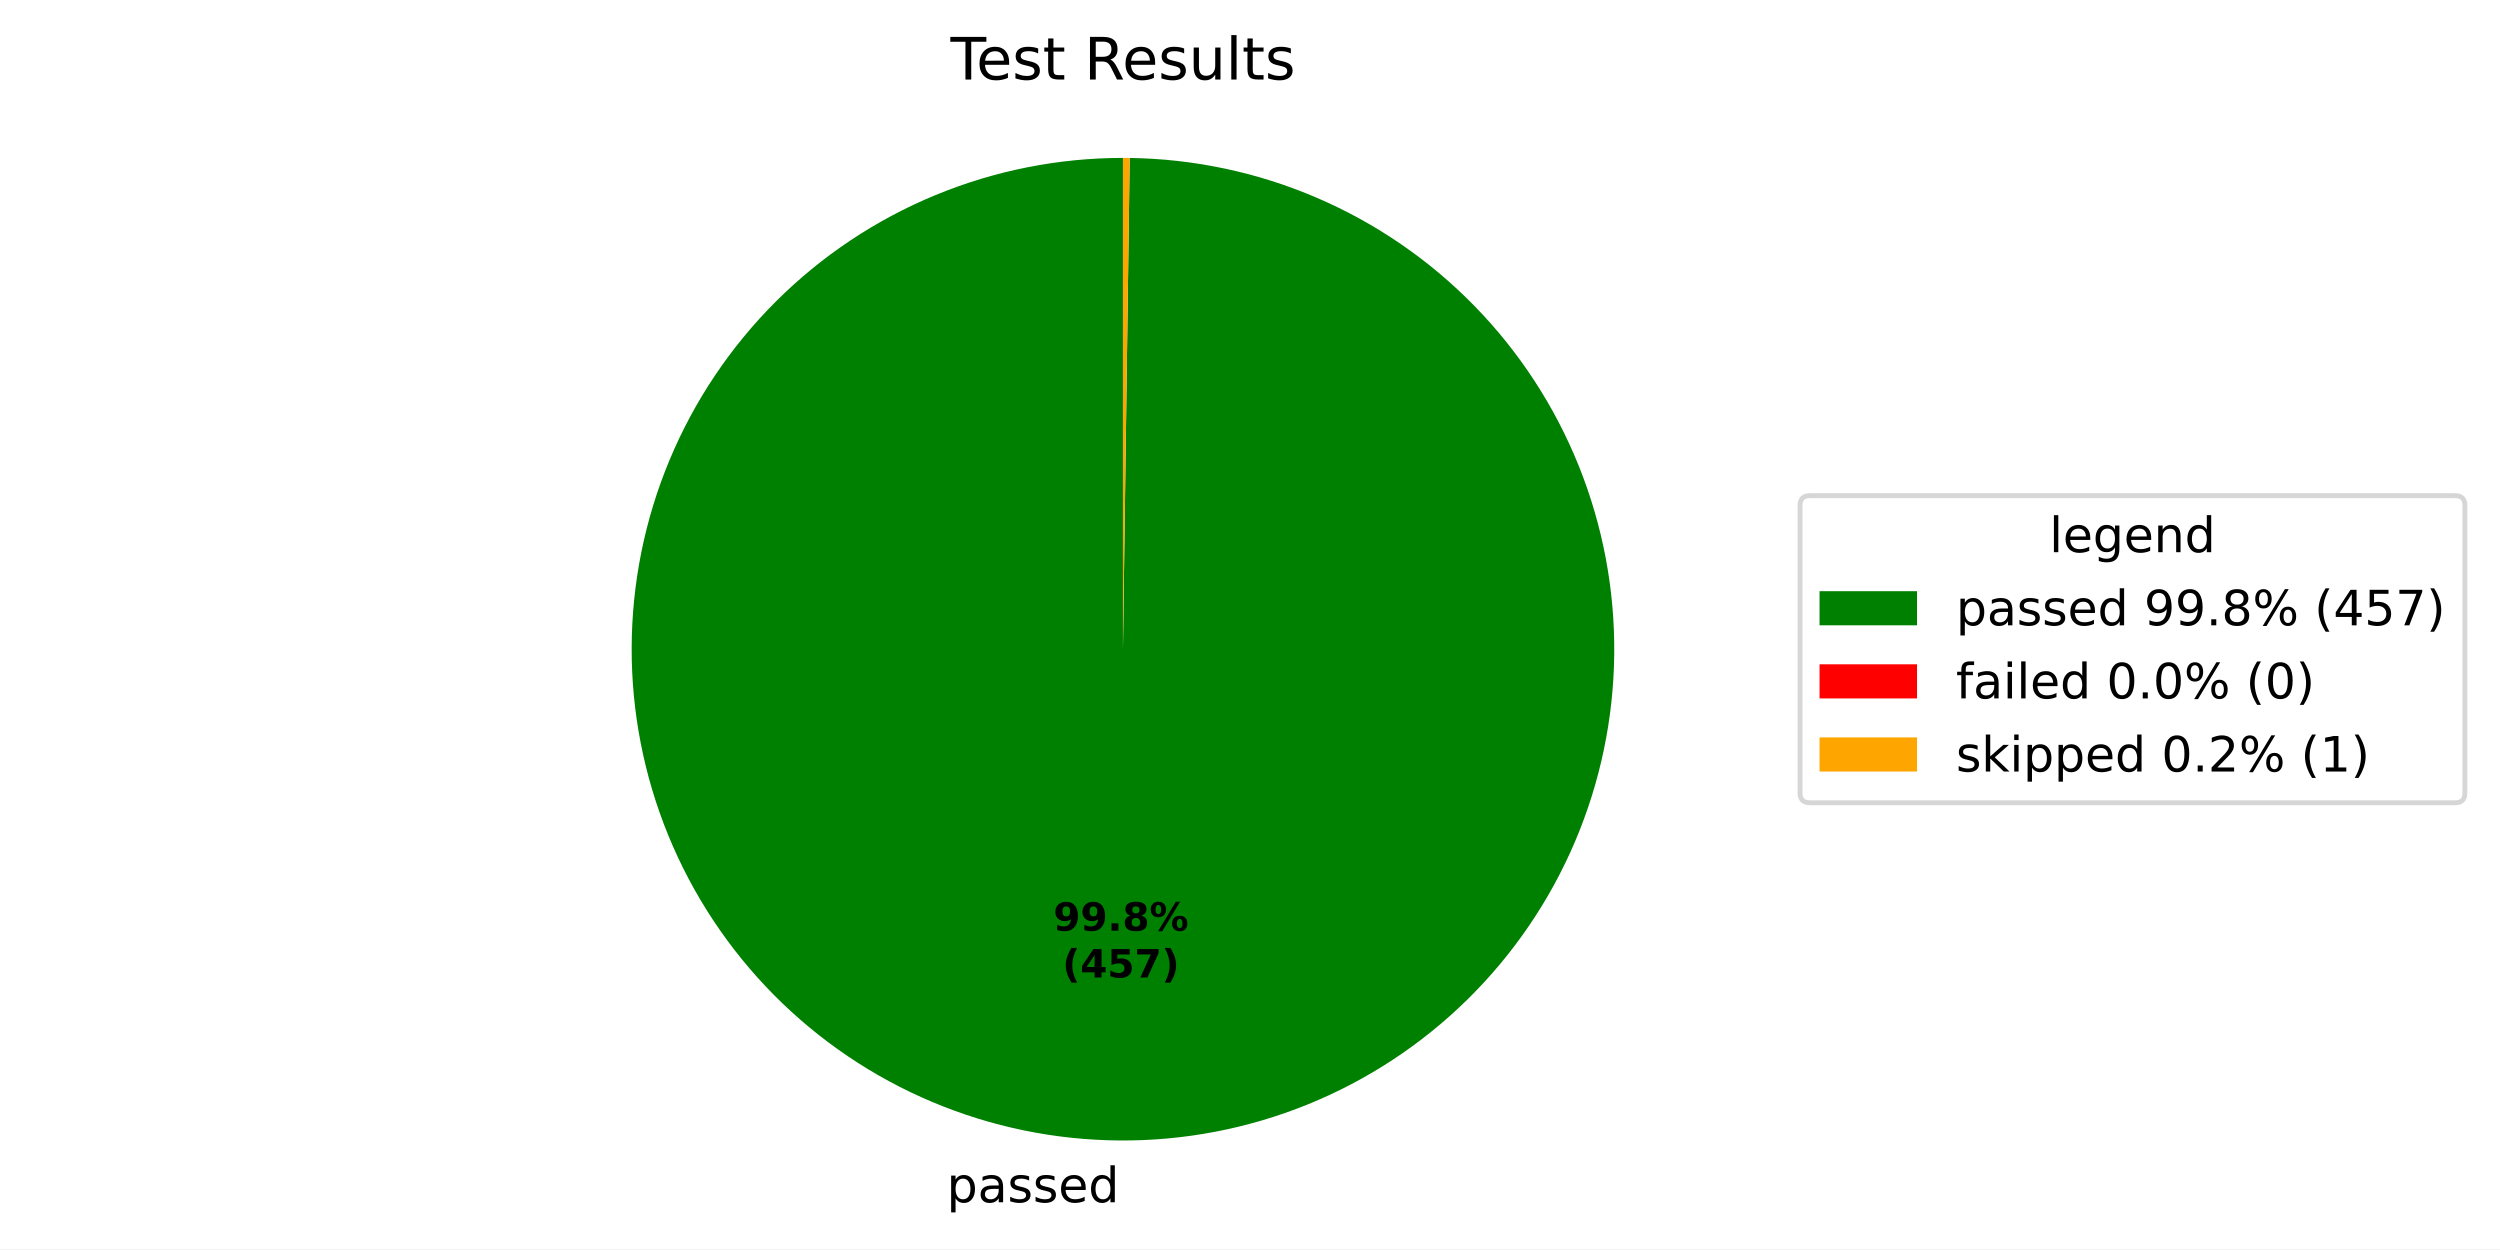
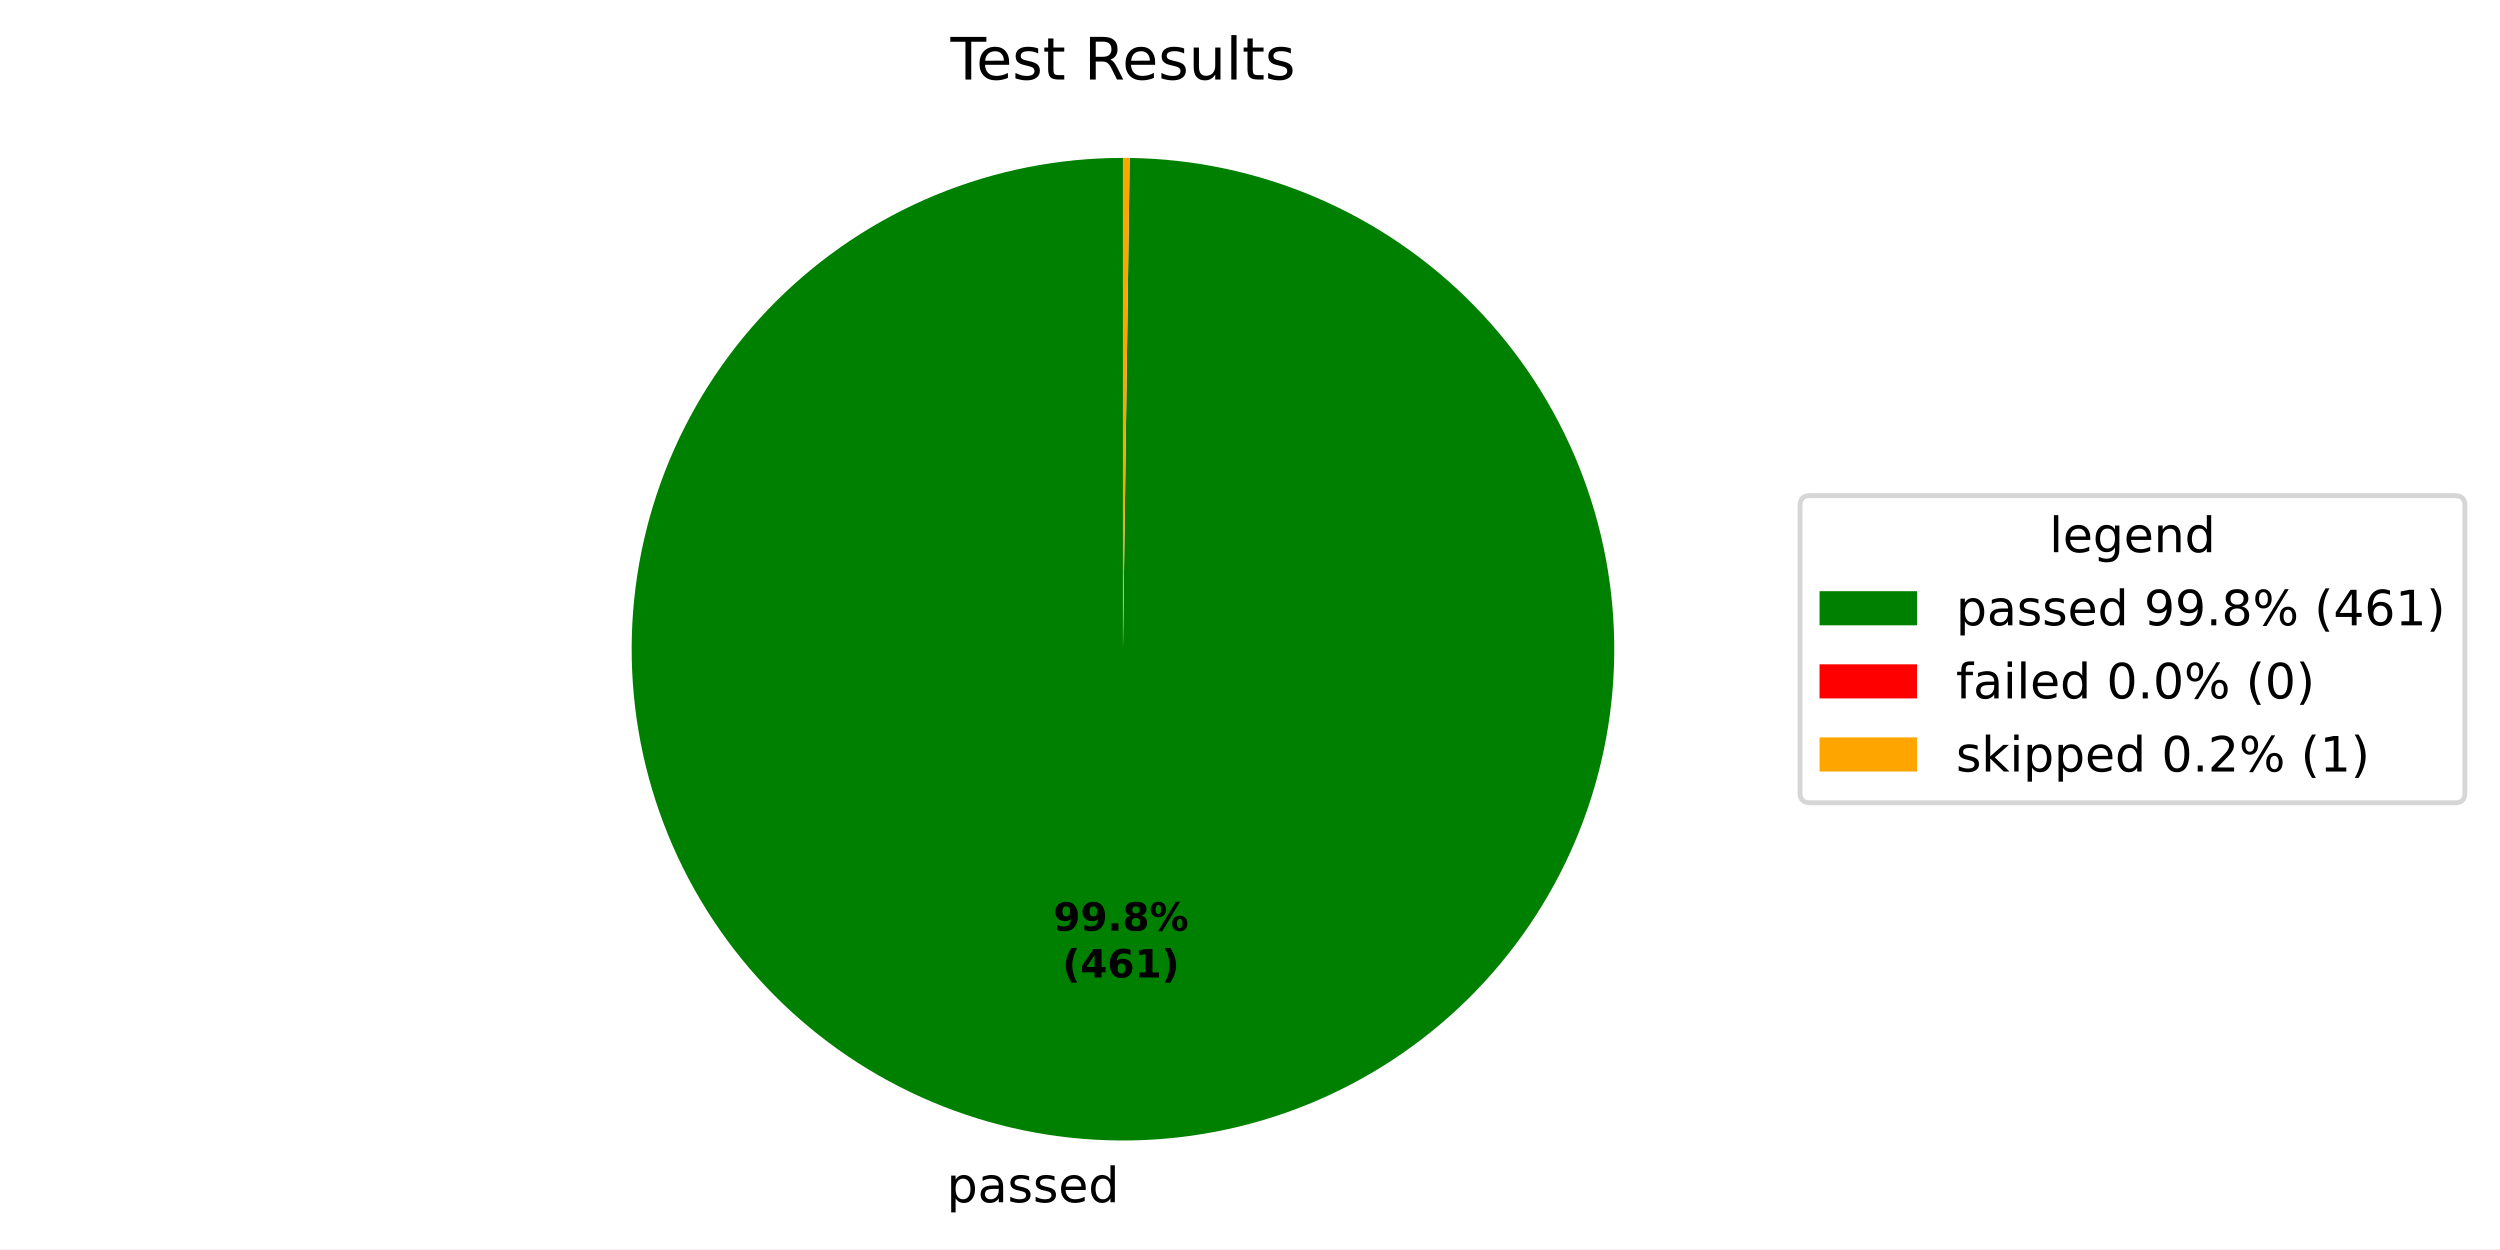
<svg xmlns="http://www.w3.org/2000/svg" xmlns:xlink="http://www.w3.org/1999/xlink" width="512.931pt" height="256.276pt" viewBox="0 0 512.931 256.276" version="1.1">
  <defs>
    <style type="text/css">*{stroke-linejoin: round; stroke-linecap: butt}</style>
  </defs>
  <g id="figure_1">
    <g id="patch_1">
      <path d="M 0 256.276  L 512.931 256.276  L 512.931 0  L 0 0  z " style="fill: #ffffff" />
    </g>
    <g id="axes_1">
      <g id="patch_2">
-         <path d="M 230.4 32.398  C 217.192 32.398 204.112 34.994 191.905 40.038  C 179.699 45.082 168.601 52.476 159.246 61.8  C 149.891 71.123 142.458 82.195 137.372 94.384  C 132.287 106.574 129.646 119.645 129.601 132.852  C 129.555 146.06 132.106 159.149 137.108 171.373  C 142.11 183.597 149.467 194.72 158.758 204.107  C 168.049 213.494 179.095 220.964 191.267 226.092  C 203.439 231.22 216.501 233.905 229.709 233.996  C 242.916 234.086 256.014 231.58 268.255 226.62  C 280.496 221.66 291.644 214.342 301.063 205.083  C 310.482 195.824 317.99 184.803 323.159 172.649  C 328.328 160.495 331.059 147.442 331.195 134.235  C 331.331 121.028 328.869 107.922 323.951 95.664  C 319.033 83.406 311.753 72.233 302.527 62.782  C 293.3 53.332 282.305 45.786 270.169 40.575  C 258.033 35.364 244.989 32.589 231.783 32.408  L 230.4 133.198  z " style="fill: #008000" />
+         <path d="M 230.4 32.398  C 217.192 32.398 204.112 34.994 191.905 40.038  C 179.698 45.082 168.6 52.477 159.245 61.801  C 149.89 71.124 142.457 82.197 137.372 94.386  C 132.286 106.576 129.645 119.647 129.601 132.855  C 129.556 146.063 132.107 159.152 137.11 171.376  C 142.112 183.601 149.469 194.723 158.761 204.11  C 168.053 213.497 179.1 220.967 191.272 226.094  C 203.444 231.221 216.507 233.906 229.715 233.996  C 242.922 234.086 256.02 231.579 268.261 226.618  C 280.502 221.657 291.649 214.338 301.068 205.078  C 310.487 195.818 317.994 184.797 323.162 172.642  C 328.331 160.487 331.06 147.434 331.195 134.226  C 331.329 121.019 328.867 107.913 323.948 95.655  C 319.028 83.397 311.747 72.225 302.519 62.775  C 293.292 53.325 282.296 45.78 270.159 40.57  C 258.021 35.361 244.978 32.587 231.771 32.407  L 230.4 133.198  z " style="fill: #008000" />
      </g>
      <g id="patch_3">
-         <path d="M 231.783 32.408  C 231.783 32.408 231.783 32.408 231.783 32.408  L 230.4 133.198  z " style="fill: #ff0000" />
+         <path d="M 231.771 32.407  C 231.771 32.407 231.771 32.407 231.771 32.407  L 230.4 133.198  z " style="fill: #ff0000" />
      </g>
      <g id="patch_4">
-         <path d="M 231.783 32.408  C 231.552 32.404 231.322 32.402 231.091 32.4  C 230.861 32.399 230.63 32.398 230.4 32.398  L 230.4 133.198  z " style="fill: #ffa500" />
+         <path d="M 231.771 32.407  C 231.542 32.404 231.314 32.402 231.085 32.4  C 230.857 32.399 230.628 32.398 230.4 32.398  L 230.4 133.198  z " style="fill: #ffa500" />
      </g>
      <g id="matplotlib.axis_1" />
      <g id="matplotlib.axis_2" />
      <g id="text_1">
-         <g transform="translate(194.2426 246.6736) scale(0.1 -0.1)">
+         <g transform="translate(194.2491 246.6736) scale(0.1 -0.1)">
          <defs>
            <path id="DejaVuSans-53" d="M 1159 525  L 1159 -1331  L 581 -1331  L 581 3500  L 1159 3500  L 1159 2969  Q 1341 3281 1617 3432  Q 1894 3584 2278 3584  Q 2916 3584 3314 3078  Q 3713 2572 3713 1747  Q 3713 922 3314 415  Q 2916 -91 2278 -91  Q 1894 -91 1617 61  Q 1341 213 1159 525  z M 3116 1747  Q 3116 2381 2855 2742  Q 2594 3103 2138 3103  Q 1681 3103 1420 2742  Q 1159 2381 1159 1747  Q 1159 1113 1420 752  Q 1681 391 2138 391  Q 2594 391 2855 752  Q 3116 1113 3116 1747  z " transform="scale(0.015625)" />
            <path id="DejaVuSans-44" d="M 2194 1759  Q 1497 1759 1228 1600  Q 959 1441 959 1056  Q 959 750 1161 570  Q 1363 391 1709 391  Q 2188 391 2477 730  Q 2766 1069 2766 1631  L 2766 1759  L 2194 1759  z M 3341 1997  L 3341 0  L 2766 0  L 2766 531  Q 2569 213 2275 61  Q 1981 -91 1556 -91  Q 1019 -91 701 211  Q 384 513 384 1019  Q 384 1609 779 1909  Q 1175 2209 1959 2209  L 2766 2209  L 2766 2266  Q 2766 2663 2505 2880  Q 2244 3097 1772 3097  Q 1472 3097 1187 3025  Q 903 2953 641 2809  L 641 3341  Q 956 3463 1253 3523  Q 1550 3584 1831 3584  Q 2591 3584 2966 3190  Q 3341 2797 3341 1997  z " transform="scale(0.015625)" />
            <path id="DejaVuSans-56" d="M 2834 3397  L 2834 2853  Q 2591 2978 2328 3040  Q 2066 3103 1784 3103  Q 1356 3103 1142 2972  Q 928 2841 928 2578  Q 928 2378 1081 2264  Q 1234 2150 1697 2047  L 1894 2003  Q 2506 1872 2764 1633  Q 3022 1394 3022 966  Q 3022 478 2636 193  Q 2250 -91 1575 -91  Q 1294 -91 989 -36  Q 684 19 347 128  L 347 722  Q 666 556 975 473  Q 1284 391 1588 391  Q 1994 391 2212 530  Q 2431 669 2431 922  Q 2431 1156 2273 1281  Q 2116 1406 1581 1522  L 1381 1569  Q 847 1681 609 1914  Q 372 2147 372 2553  Q 372 3047 722 3315  Q 1072 3584 1716 3584  Q 2034 3584 2315 3537  Q 2597 3491 2834 3397  z " transform="scale(0.015625)" />
            <path id="DejaVuSans-48" d="M 3597 1894  L 3597 1613  L 953 1613  Q 991 1019 1311 708  Q 1631 397 2203 397  Q 2534 397 2845 478  Q 3156 559 3463 722  L 3463 178  Q 3153 47 2828 -22  Q 2503 -91 2169 -91  Q 1331 -91 842 396  Q 353 884 353 1716  Q 353 2575 817 3079  Q 1281 3584 2069 3584  Q 2775 3584 3186 3129  Q 3597 2675 3597 1894  z M 3022 2063  Q 3016 2534 2758 2815  Q 2500 3097 2075 3097  Q 1594 3097 1305 2825  Q 1016 2553 972 2059  L 3022 2063  z " transform="scale(0.015625)" />
            <path id="DejaVuSans-47" d="M 2906 2969  L 2906 4863  L 3481 4863  L 3481 0  L 2906 0  L 2906 525  Q 2725 213 2448 61  Q 2172 -91 1784 -91  Q 1150 -91 751 415  Q 353 922 353 1747  Q 353 2572 751 3078  Q 1150 3584 1784 3584  Q 2172 3584 2448 3432  Q 2725 3281 2906 2969  z M 947 1747  Q 947 1113 1208 752  Q 1469 391 1925 391  Q 2381 391 2643 752  Q 2906 1113 2906 1747  Q 2906 2381 2643 2742  Q 2381 3103 1925 3103  Q 1469 3103 1208 2742  Q 947 2381 947 1747  z " transform="scale(0.015625)" />
          </defs>
          <use xlink:href="#DejaVuSans-53" />
          <use xlink:href="#DejaVuSans-44" transform="translate(63.48438 0)" />
          <use xlink:href="#DejaVuSans-56" transform="translate(124.7656 0)" />
          <use xlink:href="#DejaVuSans-56" transform="translate(176.8594 0)" />
          <use xlink:href="#DejaVuSans-48" transform="translate(228.9531 0)" />
          <use xlink:href="#DejaVuSans-47" transform="translate(290.4844 0)" />
        </g>
      </g>
      <g id="text_2">
-         <g transform="translate(216.1083 190.954) scale(0.08 -0.08)">
+         <g transform="translate(216.1119 190.9541) scale(0.08 -0.08)">
          <defs>
            <path id="DejaVuSans-Bold-1c" d="M 641 103  L 641 966  Q 928 831 1190 764  Q 1453 697 1709 697  Q 2247 697 2547 995  Q 2847 1294 2900 1881  Q 2688 1725 2447 1647  Q 2206 1569 1925 1569  Q 1209 1569 770 1986  Q 331 2403 331 3084  Q 331 3838 820 4291  Q 1309 4744 2131 4744  Q 3044 4744 3544 4128  Q 4044 3513 4044 2388  Q 4044 1231 3459 570  Q 2875 -91 1856 -91  Q 1528 -91 1228 -42  Q 928 6 641 103  z M 2125 2350  Q 2441 2350 2600 2554  Q 2759 2759 2759 3169  Q 2759 3575 2600 3781  Q 2441 3988 2125 3988  Q 1809 3988 1650 3781  Q 1491 3575 1491 3169  Q 1491 2759 1650 2554  Q 1809 2350 2125 2350  z " transform="scale(0.015625)" />
            <path id="DejaVuSans-Bold-11" d="M 653 1209  L 1778 1209  L 1778 0  L 653 0  L 653 1209  z " transform="scale(0.015625)" />
            <path id="DejaVuSans-Bold-1b" d="M 2228 2088  Q 1891 2088 1709 1903  Q 1528 1719 1528 1375  Q 1528 1031 1709 848  Q 1891 666 2228 666  Q 2563 666 2741 848  Q 2919 1031 2919 1375  Q 2919 1722 2741 1905  Q 2563 2088 2228 2088  z M 1350 2484  Q 925 2613 709 2878  Q 494 3144 494 3541  Q 494 4131 934 4440  Q 1375 4750 2228 4750  Q 3075 4750 3515 4442  Q 3956 4134 3956 3541  Q 3956 3144 3739 2878  Q 3522 2613 3097 2484  Q 3572 2353 3814 2058  Q 4056 1763 4056 1313  Q 4056 619 3595 264  Q 3134 -91 2228 -91  Q 1319 -91 855 264  Q 391 619 391 1313  Q 391 1763 633 2058  Q 875 2353 1350 2484  z M 1631 3419  Q 1631 3141 1786 2991  Q 1941 2841 2228 2841  Q 2509 2841 2662 2991  Q 2816 3141 2816 3419  Q 2816 3697 2662 3845  Q 2509 3994 2228 3994  Q 1941 3994 1786 3844  Q 1631 3694 1631 3419  z " transform="scale(0.015625)" />
            <path id="DejaVuSans-Bold-8" d="M 4959 1925  Q 4738 1925 4616 1733  Q 4494 1541 4494 1184  Q 4494 825 4614 633  Q 4734 441 4959 441  Q 5184 441 5303 633  Q 5422 825 5422 1184  Q 5422 1541 5301 1733  Q 5181 1925 4959 1925  z M 4959 2450  Q 5541 2450 5875 2112  Q 6209 1775 6209 1184  Q 6209 594 5875 251  Q 5541 -91 4959 -91  Q 4378 -91 4042 251  Q 3706 594 3706 1184  Q 3706 1772 4042 2111  Q 4378 2450 4959 2450  z M 2094 -91  L 1403 -91  L 4319 4750  L 5013 4750  L 2094 -91  z M 1453 4750  Q 2034 4750 2367 4411  Q 2700 4072 2700 3481  Q 2700 2891 2367 2550  Q 2034 2209 1453 2209  Q 872 2209 539 2550  Q 206 2891 206 3481  Q 206 4072 539 4411  Q 872 4750 1453 4750  z M 1453 4225  Q 1228 4225 1106 4031  Q 984 3838 984 3481  Q 984 3122 1106 2926  Q 1228 2731 1453 2731  Q 1678 2731 1798 2926  Q 1919 3122 1919 3481  Q 1919 3838 1797 4031  Q 1675 4225 1453 4225  z " transform="scale(0.015625)" />
          </defs>
          <use xlink:href="#DejaVuSans-Bold-1c" />
          <use xlink:href="#DejaVuSans-Bold-1c" transform="translate(69.57812 0)" />
          <use xlink:href="#DejaVuSans-Bold-11" transform="translate(139.1562 0)" />
          <use xlink:href="#DejaVuSans-Bold-1b" transform="translate(177.1406 0)" />
          <use xlink:href="#DejaVuSans-Bold-8" transform="translate(246.7188 0)" />
        </g>
-         <g transform="translate(217.9795 200.5556) scale(0.08 -0.08)">
+         <g transform="translate(217.9831 200.5556) scale(0.08 -0.08)">
          <defs>
            <path id="DejaVuSans-Bold-b" d="M 2413 -844  L 1484 -844  Q 1006 -72 778 623  Q 550 1319 550 2003  Q 550 2688 779 3389  Q 1009 4091 1484 4856  L 2413 4856  Q 2013 4116 1813 3408  Q 1613 2700 1613 2009  Q 1613 1319 1811 609  Q 2009 -100 2413 -844  z " transform="scale(0.015625)" />
            <path id="DejaVuSans-Bold-17" d="M 2356 3675  L 1038 1722  L 2356 1722  L 2356 3675  z M 2156 4666  L 3494 4666  L 3494 1722  L 4159 1722  L 4159 850  L 3494 850  L 3494 0  L 2356 0  L 2356 850  L 288 850  L 288 1881  L 2156 4666  z " transform="scale(0.015625)" />
-             <path id="DejaVuSans-Bold-18" d="M 678 4666  L 3669 4666  L 3669 3781  L 1638 3781  L 1638 3059  Q 1775 3097 1914 3117  Q 2053 3138 2203 3138  Q 3056 3138 3531 2711  Q 4006 2284 4006 1522  Q 4006 766 3489 337  Q 2972 -91 2053 -91  Q 1656 -91 1267 -14  Q 878 63 494 219  L 494 1166  Q 875 947 1217 837  Q 1559 728 1863 728  Q 2300 728 2551 942  Q 2803 1156 2803 1522  Q 2803 1891 2551 2103  Q 2300 2316 1863 2316  Q 1603 2316 1309 2248  Q 1016 2181 678 2041  L 678 4666  z " transform="scale(0.015625)" />
-             <path id="DejaVuSans-Bold-1a" d="M 428 4666  L 3944 4666  L 3944 3988  L 2125 0  L 953 0  L 2675 3781  L 428 3781  L 428 4666  z " transform="scale(0.015625)" />
+             <path id="DejaVuSans-Bold-19" d="M 2316 2303  Q 2000 2303 1842 2098  Q 1684 1894 1684 1484  Q 1684 1075 1842 870  Q 2000 666 2316 666  Q 2634 666 2792 870  Q 2950 1075 2950 1484  Q 2950 1894 2792 2098  Q 2634 2303 2316 2303  z M 3803 4544  L 3803 3681  Q 3506 3822 3243 3889  Q 2981 3956 2731 3956  Q 2194 3956 1894 3657  Q 1594 3359 1544 2772  Q 1750 2925 1990 3001  Q 2231 3078 2516 3078  Q 3231 3078 3670 2659  Q 4109 2241 4109 1563  Q 4109 813 3618 361  Q 3128 -91 2303 -91  Q 1394 -91 895 523  Q 397 1138 397 2266  Q 397 3422 980 4083  Q 1563 4744 2578 4744  Q 2900 4744 3203 4694  Q 3506 4644 3803 4544  z " transform="scale(0.015625)" />
+             <path id="DejaVuSans-Bold-14" d="M 750 831  L 1813 831  L 1813 3847  L 722 3622  L 722 4441  L 1806 4666  L 2950 4666  L 2950 831  L 4013 831  L 4013 0  L 750 0  L 750 831  z " transform="scale(0.015625)" />
            <path id="DejaVuSans-Bold-c" d="M 513 -844  Q 913 -100 1113 609  Q 1313 1319 1313 2009  Q 1313 2700 1113 3408  Q 913 4116 513 4856  L 1441 4856  Q 1916 4091 2145 3389  Q 2375 2688 2375 2003  Q 2375 1319 2147 623  Q 1919 -72 1441 -844  L 513 -844  z " transform="scale(0.015625)" />
          </defs>
          <use xlink:href="#DejaVuSans-Bold-b" />
          <use xlink:href="#DejaVuSans-Bold-17" transform="translate(45.70312 0)" />
-           <use xlink:href="#DejaVuSans-Bold-18" transform="translate(115.2812 0)" />
-           <use xlink:href="#DejaVuSans-Bold-1a" transform="translate(184.8594 0)" />
+           <use xlink:href="#DejaVuSans-Bold-19" transform="translate(115.2812 0)" />
+           <use xlink:href="#DejaVuSans-Bold-14" transform="translate(184.8594 0)" />
          <use xlink:href="#DejaVuSans-Bold-c" transform="translate(254.4375 0)" />
        </g>
      </g>
      <g id="text_3">
        <g transform="translate(195.0131 16.31812) scale(0.12 -0.12)">
          <defs>
            <path id="DejaVuSans-37" d="M -19 4666  L 3928 4666  L 3928 4134  L 2272 4134  L 2272 0  L 1638 0  L 1638 4134  L -19 4134  L -19 4666  z " transform="scale(0.015625)" />
            <path id="DejaVuSans-57" d="M 1172 4494  L 1172 3500  L 2356 3500  L 2356 3053  L 1172 3053  L 1172 1153  Q 1172 725 1289 603  Q 1406 481 1766 481  L 2356 481  L 2356 0  L 1766 0  Q 1100 0 847 248  Q 594 497 594 1153  L 594 3053  L 172 3053  L 172 3500  L 594 3500  L 594 4494  L 1172 4494  z " transform="scale(0.015625)" />
            <path id="DejaVuSans-3" transform="scale(0.015625)" />
            <path id="DejaVuSans-35" d="M 2841 2188  Q 3044 2119 3236 1894  Q 3428 1669 3622 1275  L 4263 0  L 3584 0  L 2988 1197  Q 2756 1666 2539 1819  Q 2322 1972 1947 1972  L 1259 1972  L 1259 0  L 628 0  L 628 4666  L 2053 4666  Q 2853 4666 3247 4331  Q 3641 3997 3641 3322  Q 3641 2881 3436 2590  Q 3231 2300 2841 2188  z M 1259 4147  L 1259 2491  L 2053 2491  Q 2509 2491 2742 2702  Q 2975 2913 2975 3322  Q 2975 3731 2742 3939  Q 2509 4147 2053 4147  L 1259 4147  z " transform="scale(0.015625)" />
            <path id="DejaVuSans-58" d="M 544 1381  L 544 3500  L 1119 3500  L 1119 1403  Q 1119 906 1312 657  Q 1506 409 1894 409  Q 2359 409 2629 706  Q 2900 1003 2900 1516  L 2900 3500  L 3475 3500  L 3475 0  L 2900 0  L 2900 538  Q 2691 219 2414 64  Q 2138 -91 1772 -91  Q 1169 -91 856 284  Q 544 659 544 1381  z M 1991 3584  L 1991 3584  z " transform="scale(0.015625)" />
            <path id="DejaVuSans-4f" d="M 603 4863  L 1178 4863  L 1178 0  L 603 0  L 603 4863  z " transform="scale(0.015625)" />
          </defs>
          <use xlink:href="#DejaVuSans-37" />
          <use xlink:href="#DejaVuSans-48" transform="translate(44.09375 0)" />
          <use xlink:href="#DejaVuSans-56" transform="translate(105.625 0)" />
          <use xlink:href="#DejaVuSans-57" transform="translate(157.7188 0)" />
          <use xlink:href="#DejaVuSans-3" transform="translate(196.9219 0)" />
          <use xlink:href="#DejaVuSans-35" transform="translate(228.7031 0)" />
          <use xlink:href="#DejaVuSans-48" transform="translate(293.7031 0)" />
          <use xlink:href="#DejaVuSans-56" transform="translate(355.2344 0)" />
          <use xlink:href="#DejaVuSans-58" transform="translate(407.3281 0)" />
          <use xlink:href="#DejaVuSans-4f" transform="translate(470.7031 0)" />
          <use xlink:href="#DejaVuSans-57" transform="translate(498.4844 0)" />
          <use xlink:href="#DejaVuSans-56" transform="translate(537.6875 0)" />
        </g>
      </g>
      <g id="legend_1">
        <g id="patch_5">
          <path d="M 371.32 164.7  L 503.731 164.7  Q 505.731 164.7 505.731 162.7  L 505.731 103.697  Q 505.731 101.697 503.731 101.697  L 371.32 101.697  Q 369.32 101.697 369.32 103.697  L 369.32 162.7  Q 369.32 164.7 371.32 164.7  z " style="fill: #ffffff; opacity: 0.8; stroke: #cccccc; stroke-linejoin: miter" />
        </g>
        <g id="text_4">
          <g transform="translate(420.4661 113.295) scale(0.1 -0.1)">
            <defs>
              <path id="DejaVuSans-4a" d="M 2906 1791  Q 2906 2416 2648 2759  Q 2391 3103 1925 3103  Q 1463 3103 1205 2759  Q 947 2416 947 1791  Q 947 1169 1205 825  Q 1463 481 1925 481  Q 2391 481 2648 825  Q 2906 1169 2906 1791  z M 3481 434  Q 3481 -459 3084 -895  Q 2688 -1331 1869 -1331  Q 1566 -1331 1297 -1286  Q 1028 -1241 775 -1147  L 775 -588  Q 1028 -725 1275 -790  Q 1522 -856 1778 -856  Q 2344 -856 2625 -561  Q 2906 -266 2906 331  L 2906 616  Q 2728 306 2450 153  Q 2172 0 1784 0  Q 1141 0 747 490  Q 353 981 353 1791  Q 353 2603 747 3093  Q 1141 3584 1784 3584  Q 2172 3584 2450 3431  Q 2728 3278 2906 2969  L 2906 3500  L 3481 3500  L 3481 434  z " transform="scale(0.015625)" />
              <path id="DejaVuSans-51" d="M 3513 2113  L 3513 0  L 2938 0  L 2938 2094  Q 2938 2591 2744 2837  Q 2550 3084 2163 3084  Q 1697 3084 1428 2787  Q 1159 2491 1159 1978  L 1159 0  L 581 0  L 581 3500  L 1159 3500  L 1159 2956  Q 1366 3272 1645 3428  Q 1925 3584 2291 3584  Q 2894 3584 3203 3211  Q 3513 2838 3513 2113  z " transform="scale(0.015625)" />
            </defs>
            <use xlink:href="#DejaVuSans-4f" />
            <use xlink:href="#DejaVuSans-48" transform="translate(27.78125 0)" />
            <use xlink:href="#DejaVuSans-4a" transform="translate(89.3125 0)" />
            <use xlink:href="#DejaVuSans-48" transform="translate(152.7969 0)" />
            <use xlink:href="#DejaVuSans-51" transform="translate(214.3281 0)" />
            <use xlink:href="#DejaVuSans-47" transform="translate(277.7031 0)" />
          </g>
        </g>
        <g id="patch_6">
          <path d="M 373.32 128.296  L 393.32 128.296  L 393.32 121.296  L 373.32 121.296  z " style="fill: #008000" />
        </g>
        <g id="text_5">
          <g transform="translate(401.32 128.2958) scale(0.1 -0.1)">
            <defs>
              <path id="DejaVuSans-1c" d="M 703 97  L 703 672  Q 941 559 1184 500  Q 1428 441 1663 441  Q 2288 441 2617 861  Q 2947 1281 2994 2138  Q 2813 1869 2534 1725  Q 2256 1581 1919 1581  Q 1219 1581 811 2004  Q 403 2428 403 3163  Q 403 3881 828 4315  Q 1253 4750 1959 4750  Q 2769 4750 3195 4129  Q 3622 3509 3622 2328  Q 3622 1225 3098 567  Q 2575 -91 1691 -91  Q 1453 -91 1209 -44  Q 966 3 703 97  z M 1959 2075  Q 2384 2075 2632 2365  Q 2881 2656 2881 3163  Q 2881 3666 2632 3958  Q 2384 4250 1959 4250  Q 1534 4250 1286 3958  Q 1038 3666 1038 3163  Q 1038 2656 1286 2365  Q 1534 2075 1959 2075  z " transform="scale(0.015625)" />
              <path id="DejaVuSans-11" d="M 684 794  L 1344 794  L 1344 0  L 684 0  L 684 794  z " transform="scale(0.015625)" />
              <path id="DejaVuSans-1b" d="M 2034 2216  Q 1584 2216 1326 1975  Q 1069 1734 1069 1313  Q 1069 891 1326 650  Q 1584 409 2034 409  Q 2484 409 2743 651  Q 3003 894 3003 1313  Q 3003 1734 2745 1975  Q 2488 2216 2034 2216  z M 1403 2484  Q 997 2584 770 2862  Q 544 3141 544 3541  Q 544 4100 942 4425  Q 1341 4750 2034 4750  Q 2731 4750 3128 4425  Q 3525 4100 3525 3541  Q 3525 3141 3298 2862  Q 3072 2584 2669 2484  Q 3125 2378 3379 2068  Q 3634 1759 3634 1313  Q 3634 634 3220 271  Q 2806 -91 2034 -91  Q 1263 -91 848 271  Q 434 634 434 1313  Q 434 1759 690 2068  Q 947 2378 1403 2484  z M 1172 3481  Q 1172 3119 1398 2916  Q 1625 2713 2034 2713  Q 2441 2713 2670 2916  Q 2900 3119 2900 3481  Q 2900 3844 2670 4047  Q 2441 4250 2034 4250  Q 1625 4250 1398 4047  Q 1172 3844 1172 3481  z " transform="scale(0.015625)" />
              <path id="DejaVuSans-8" d="M 4653 2053  Q 4381 2053 4226 1822  Q 4072 1591 4072 1178  Q 4072 772 4226 539  Q 4381 306 4653 306  Q 4919 306 5073 539  Q 5228 772 5228 1178  Q 5228 1588 5073 1820  Q 4919 2053 4653 2053  z M 4653 2450  Q 5147 2450 5437 2106  Q 5728 1763 5728 1178  Q 5728 594 5436 251  Q 5144 -91 4653 -91  Q 4153 -91 3862 251  Q 3572 594 3572 1178  Q 3572 1766 3864 2108  Q 4156 2450 4653 2450  z M 1428 4353  Q 1159 4353 1004 4120  Q 850 3888 850 3481  Q 850 3069 1003 2837  Q 1156 2606 1428 2606  Q 1700 2606 1854 2837  Q 2009 3069 2009 3481  Q 2009 3884 1853 4118  Q 1697 4353 1428 4353  z M 4250 4750  L 4750 4750  L 1831 -91  L 1331 -91  L 4250 4750  z M 1428 4750  Q 1922 4750 2215 4408  Q 2509 4066 2509 3481  Q 2509 2891 2217 2550  Q 1925 2209 1428 2209  Q 931 2209 642 2551  Q 353 2894 353 3481  Q 353 4063 643 4406  Q 934 4750 1428 4750  z " transform="scale(0.015625)" />
              <path id="DejaVuSans-b" d="M 1984 4856  Q 1566 4138 1362 3434  Q 1159 2731 1159 2009  Q 1159 1288 1364 580  Q 1569 -128 1984 -844  L 1484 -844  Q 1016 -109 783 600  Q 550 1309 550 2009  Q 550 2706 781 3412  Q 1013 4119 1484 4856  L 1984 4856  z " transform="scale(0.015625)" />
              <path id="DejaVuSans-17" d="M 2419 4116  L 825 1625  L 2419 1625  L 2419 4116  z M 2253 4666  L 3047 4666  L 3047 1625  L 3713 1625  L 3713 1100  L 3047 1100  L 3047 0  L 2419 0  L 2419 1100  L 313 1100  L 313 1709  L 2253 4666  z " transform="scale(0.015625)" />
-               <path id="DejaVuSans-18" d="M 691 4666  L 3169 4666  L 3169 4134  L 1269 4134  L 1269 2991  Q 1406 3038 1543 3061  Q 1681 3084 1819 3084  Q 2600 3084 3056 2656  Q 3513 2228 3513 1497  Q 3513 744 3044 326  Q 2575 -91 1722 -91  Q 1428 -91 1123 -41  Q 819 9 494 109  L 494 744  Q 775 591 1075 516  Q 1375 441 1709 441  Q 2250 441 2565 725  Q 2881 1009 2881 1497  Q 2881 1984 2565 2268  Q 2250 2553 1709 2553  Q 1456 2553 1204 2497  Q 953 2441 691 2322  L 691 4666  z " transform="scale(0.015625)" />
-               <path id="DejaVuSans-1a" d="M 525 4666  L 3525 4666  L 3525 4397  L 1831 0  L 1172 0  L 2766 4134  L 525 4134  L 525 4666  z " transform="scale(0.015625)" />
+               <path id="DejaVuSans-19" d="M 2113 2584  Q 1688 2584 1439 2293  Q 1191 2003 1191 1497  Q 1191 994 1439 701  Q 1688 409 2113 409  Q 2538 409 2786 701  Q 3034 994 3034 1497  Q 3034 2003 2786 2293  Q 2538 2584 2113 2584  z M 3366 4563  L 3366 3988  Q 3128 4100 2886 4159  Q 2644 4219 2406 4219  Q 1781 4219 1451 3797  Q 1122 3375 1075 2522  Q 1259 2794 1537 2939  Q 1816 3084 2150 3084  Q 2853 3084 3261 2657  Q 3669 2231 3669 1497  Q 3669 778 3244 343  Q 2819 -91 2113 -91  Q 1303 -91 875 529  Q 447 1150 447 2328  Q 447 3434 972 4092  Q 1497 4750 2381 4750  Q 2619 4750 2861 4703  Q 3103 4656 3366 4563  z " transform="scale(0.015625)" />
+               <path id="DejaVuSans-14" d="M 794 531  L 1825 531  L 1825 4091  L 703 3866  L 703 4441  L 1819 4666  L 2450 4666  L 2450 531  L 3481 531  L 3481 0  L 794 0  L 794 531  z " transform="scale(0.015625)" />
              <path id="DejaVuSans-c" d="M 513 4856  L 1013 4856  Q 1481 4119 1714 3412  Q 1947 2706 1947 2009  Q 1947 1309 1714 600  Q 1481 -109 1013 -844  L 513 -844  Q 928 -128 1133 580  Q 1338 1288 1338 2009  Q 1338 2731 1133 3434  Q 928 4138 513 4856  z " transform="scale(0.015625)" />
            </defs>
            <use xlink:href="#DejaVuSans-53" />
            <use xlink:href="#DejaVuSans-44" transform="translate(63.48438 0)" />
            <use xlink:href="#DejaVuSans-56" transform="translate(124.7656 0)" />
            <use xlink:href="#DejaVuSans-56" transform="translate(176.8594 0)" />
            <use xlink:href="#DejaVuSans-48" transform="translate(228.9531 0)" />
            <use xlink:href="#DejaVuSans-47" transform="translate(290.4844 0)" />
            <use xlink:href="#DejaVuSans-3" transform="translate(353.9688 0)" />
            <use xlink:href="#DejaVuSans-1c" transform="translate(385.75 0)" />
            <use xlink:href="#DejaVuSans-1c" transform="translate(449.375 0)" />
            <use xlink:href="#DejaVuSans-11" transform="translate(513 0)" />
            <use xlink:href="#DejaVuSans-1b" transform="translate(544.7812 0)" />
            <use xlink:href="#DejaVuSans-8" transform="translate(608.4062 0)" />
            <use xlink:href="#DejaVuSans-3" transform="translate(703.4219 0)" />
            <use xlink:href="#DejaVuSans-b" transform="translate(735.2031 0)" />
            <use xlink:href="#DejaVuSans-17" transform="translate(774.2188 0)" />
-             <use xlink:href="#DejaVuSans-18" transform="translate(837.8438 0)" />
-             <use xlink:href="#DejaVuSans-1a" transform="translate(901.4688 0)" />
+             <use xlink:href="#DejaVuSans-19" transform="translate(837.8438 0)" />
+             <use xlink:href="#DejaVuSans-14" transform="translate(901.4688 0)" />
            <use xlink:href="#DejaVuSans-c" transform="translate(965.0938 0)" />
          </g>
        </g>
        <g id="patch_7">
          <path d="M 373.32 143.297  L 393.32 143.297  L 393.32 136.297  L 373.32 136.297  z " style="fill: #ff0000" />
        </g>
        <g id="text_6">
          <g transform="translate(401.32 143.2966) scale(0.1 -0.1)">
            <defs>
              <path id="DejaVuSans-49" d="M 2375 4863  L 2375 4384  L 1825 4384  Q 1516 4384 1395 4259  Q 1275 4134 1275 3809  L 1275 3500  L 2222 3500  L 2222 3053  L 1275 3053  L 1275 0  L 697 0  L 697 3053  L 147 3053  L 147 3500  L 697 3500  L 697 3744  Q 697 4328 969 4595  Q 1241 4863 1831 4863  L 2375 4863  z " transform="scale(0.015625)" />
              <path id="DejaVuSans-4c" d="M 603 3500  L 1178 3500  L 1178 0  L 603 0  L 603 3500  z M 603 4863  L 1178 4863  L 1178 4134  L 603 4134  L 603 4863  z " transform="scale(0.015625)" />
              <path id="DejaVuSans-13" d="M 2034 4250  Q 1547 4250 1301 3770  Q 1056 3291 1056 2328  Q 1056 1369 1301 889  Q 1547 409 2034 409  Q 2525 409 2770 889  Q 3016 1369 3016 2328  Q 3016 3291 2770 3770  Q 2525 4250 2034 4250  z M 2034 4750  Q 2819 4750 3233 4129  Q 3647 3509 3647 2328  Q 3647 1150 3233 529  Q 2819 -91 2034 -91  Q 1250 -91 836 529  Q 422 1150 422 2328  Q 422 3509 836 4129  Q 1250 4750 2034 4750  z " transform="scale(0.015625)" />
            </defs>
            <use xlink:href="#DejaVuSans-49" />
            <use xlink:href="#DejaVuSans-44" transform="translate(35.20312 0)" />
            <use xlink:href="#DejaVuSans-4c" transform="translate(96.48438 0)" />
            <use xlink:href="#DejaVuSans-4f" transform="translate(124.2656 0)" />
            <use xlink:href="#DejaVuSans-48" transform="translate(152.0469 0)" />
            <use xlink:href="#DejaVuSans-47" transform="translate(213.5781 0)" />
            <use xlink:href="#DejaVuSans-3" transform="translate(277.0625 0)" />
            <use xlink:href="#DejaVuSans-13" transform="translate(308.8438 0)" />
            <use xlink:href="#DejaVuSans-11" transform="translate(372.4688 0)" />
            <use xlink:href="#DejaVuSans-13" transform="translate(404.25 0)" />
            <use xlink:href="#DejaVuSans-8" transform="translate(467.875 0)" />
            <use xlink:href="#DejaVuSans-3" transform="translate(562.8906 0)" />
            <use xlink:href="#DejaVuSans-b" transform="translate(594.6719 0)" />
            <use xlink:href="#DejaVuSans-13" transform="translate(633.6875 0)" />
            <use xlink:href="#DejaVuSans-c" transform="translate(697.3125 0)" />
          </g>
        </g>
        <g id="patch_8">
          <path d="M 373.32 158.297  L 393.32 158.297  L 393.32 151.297  L 373.32 151.297  z " style="fill: #ffa500" />
        </g>
        <g id="text_7">
          <g transform="translate(401.32 158.2973) scale(0.1 -0.1)">
            <defs>
              <path id="DejaVuSans-4e" d="M 581 4863  L 1159 4863  L 1159 1991  L 2875 3500  L 3609 3500  L 1753 1863  L 3688 0  L 2938 0  L 1159 1709  L 1159 0  L 581 0  L 581 4863  z " transform="scale(0.015625)" />
              <path id="DejaVuSans-15" d="M 1228 531  L 3431 531  L 3431 0  L 469 0  L 469 531  Q 828 903 1448 1529  Q 2069 2156 2228 2338  Q 2531 2678 2651 2914  Q 2772 3150 2772 3378  Q 2772 3750 2511 3984  Q 2250 4219 1831 4219  Q 1534 4219 1204 4116  Q 875 4013 500 3803  L 500 4441  Q 881 4594 1212 4672  Q 1544 4750 1819 4750  Q 2544 4750 2975 4387  Q 3406 4025 3406 3419  Q 3406 3131 3298 2873  Q 3191 2616 2906 2266  Q 2828 2175 2409 1742  Q 1991 1309 1228 531  z " transform="scale(0.015625)" />
-               <path id="DejaVuSans-14" d="M 794 531  L 1825 531  L 1825 4091  L 703 3866  L 703 4441  L 1819 4666  L 2450 4666  L 2450 531  L 3481 531  L 3481 0  L 794 0  L 794 531  z " transform="scale(0.015625)" />
            </defs>
            <use xlink:href="#DejaVuSans-56" />
            <use xlink:href="#DejaVuSans-4e" transform="translate(52.09375 0)" />
            <use xlink:href="#DejaVuSans-4c" transform="translate(110 0)" />
            <use xlink:href="#DejaVuSans-53" transform="translate(137.7812 0)" />
            <use xlink:href="#DejaVuSans-53" transform="translate(201.2656 0)" />
            <use xlink:href="#DejaVuSans-48" transform="translate(264.75 0)" />
            <use xlink:href="#DejaVuSans-47" transform="translate(326.2812 0)" />
            <use xlink:href="#DejaVuSans-3" transform="translate(389.7656 0)" />
            <use xlink:href="#DejaVuSans-13" transform="translate(421.5469 0)" />
            <use xlink:href="#DejaVuSans-11" transform="translate(485.1719 0)" />
            <use xlink:href="#DejaVuSans-15" transform="translate(516.9531 0)" />
            <use xlink:href="#DejaVuSans-8" transform="translate(580.5781 0)" />
            <use xlink:href="#DejaVuSans-3" transform="translate(675.5938 0)" />
            <use xlink:href="#DejaVuSans-b" transform="translate(707.375 0)" />
            <use xlink:href="#DejaVuSans-14" transform="translate(746.3906 0)" />
            <use xlink:href="#DejaVuSans-c" transform="translate(810.0156 0)" />
          </g>
        </g>
      </g>
    </g>
  </g>
</svg>
